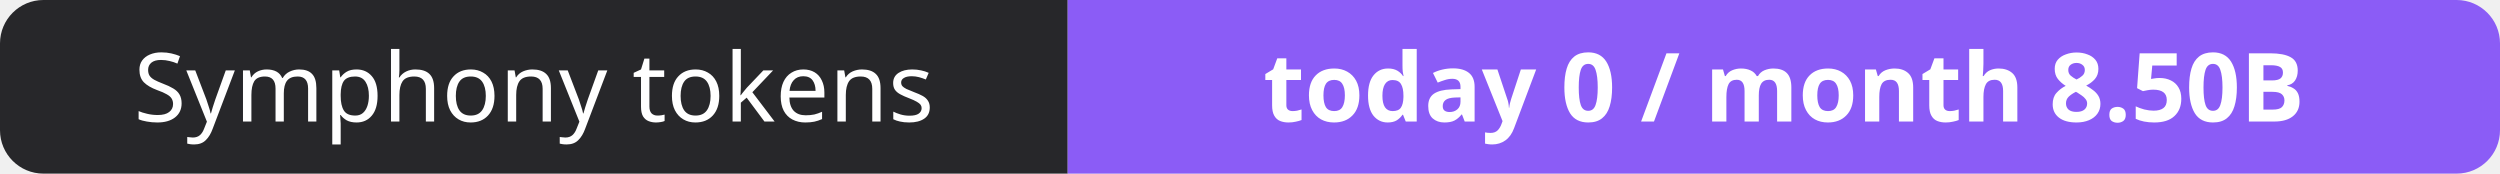
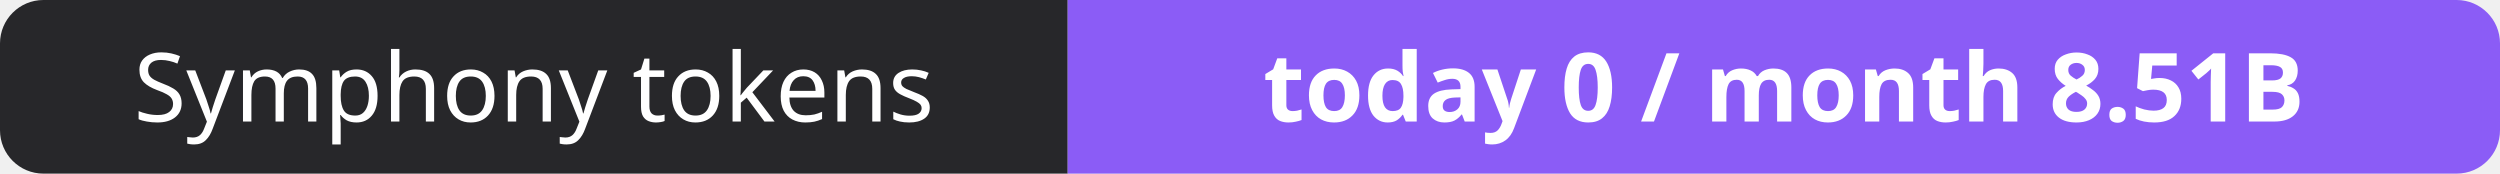
- <svg xmlns="http://www.w3.org/2000/svg" width="288" height="20" role="img" aria-label="Symphony tokens: today 0 / month 8.50B">
+ <svg xmlns="http://www.w3.org/2000/svg" width="288" height="20" role="img" aria-label="Symphony tokens: today 0 / month 8.51B">
  <clipPath id="r">
    <rect width="288" height="20" rx="5" fill="#fff" />
  </clipPath>
  <g clip-path="url(#r)">
    <rect width="123" height="20" fill="#27272a" />
    <rect x="123" width="165" height="20" fill="#8b5cf6" />
  </g>
  <g fill="#fff" text-anchor="middle" font-family="Verdana,Geneva,sans-serif" font-size="11">
    <text x="61.5" y="14">Symphony tokens</text>
-     <text x="205.5" y="14" font-weight="700">today 0 / month 8.50B</text>
+     <text x="205.5" y="14" font-weight="700">today 0 / month 8.51B</text>
  </g>
</svg>
